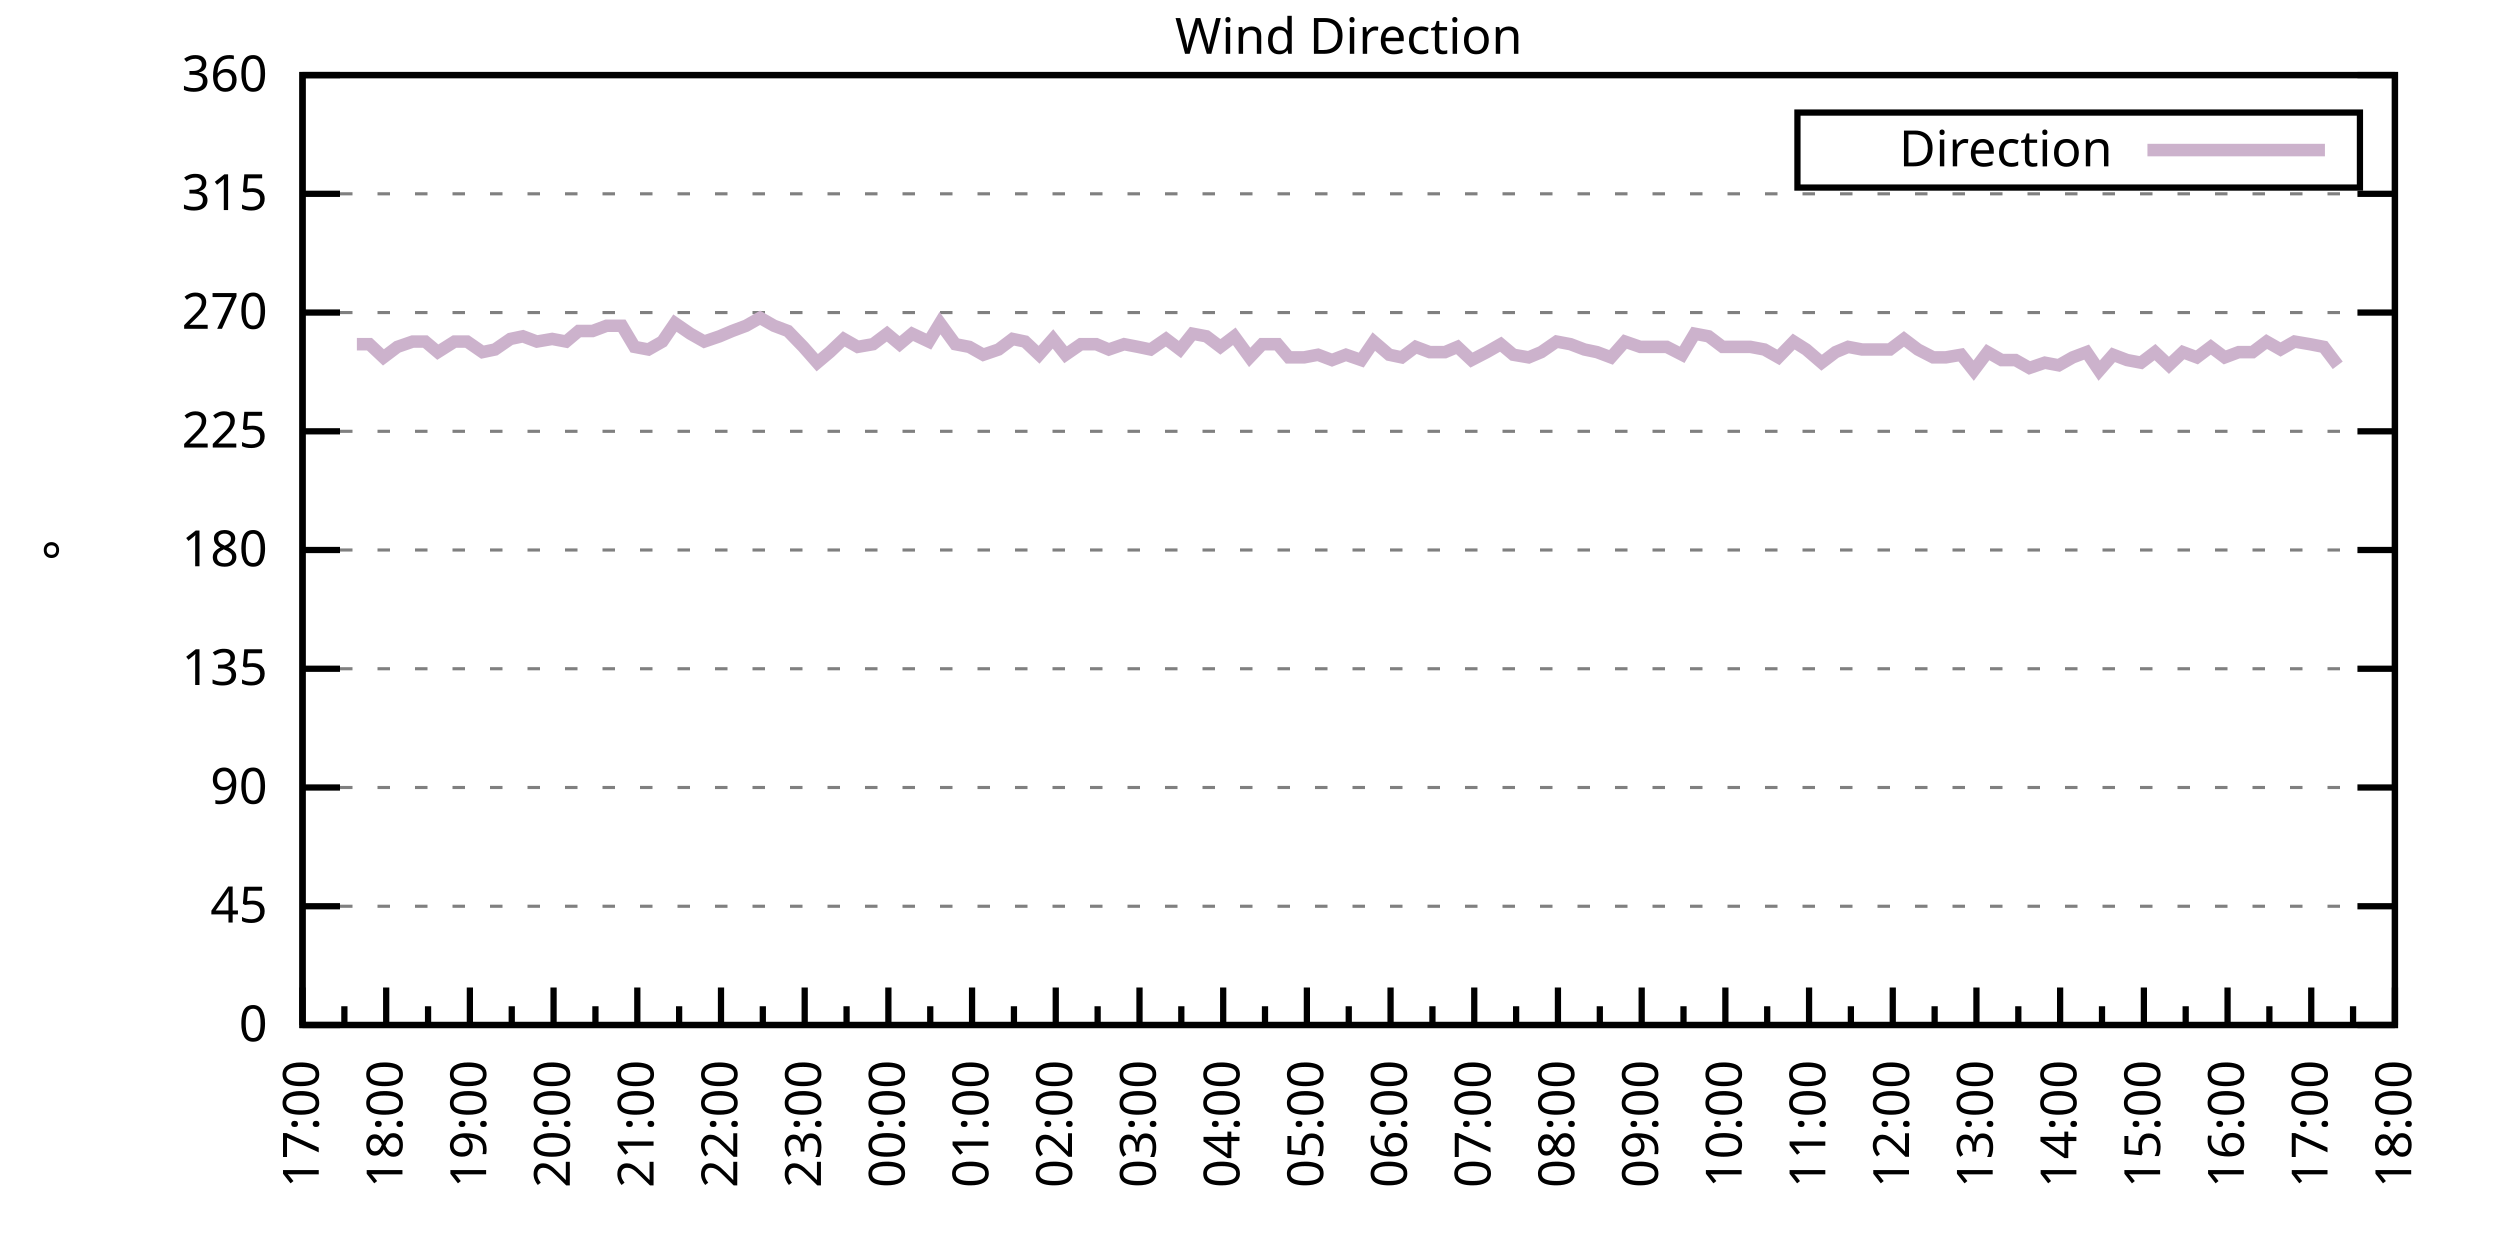
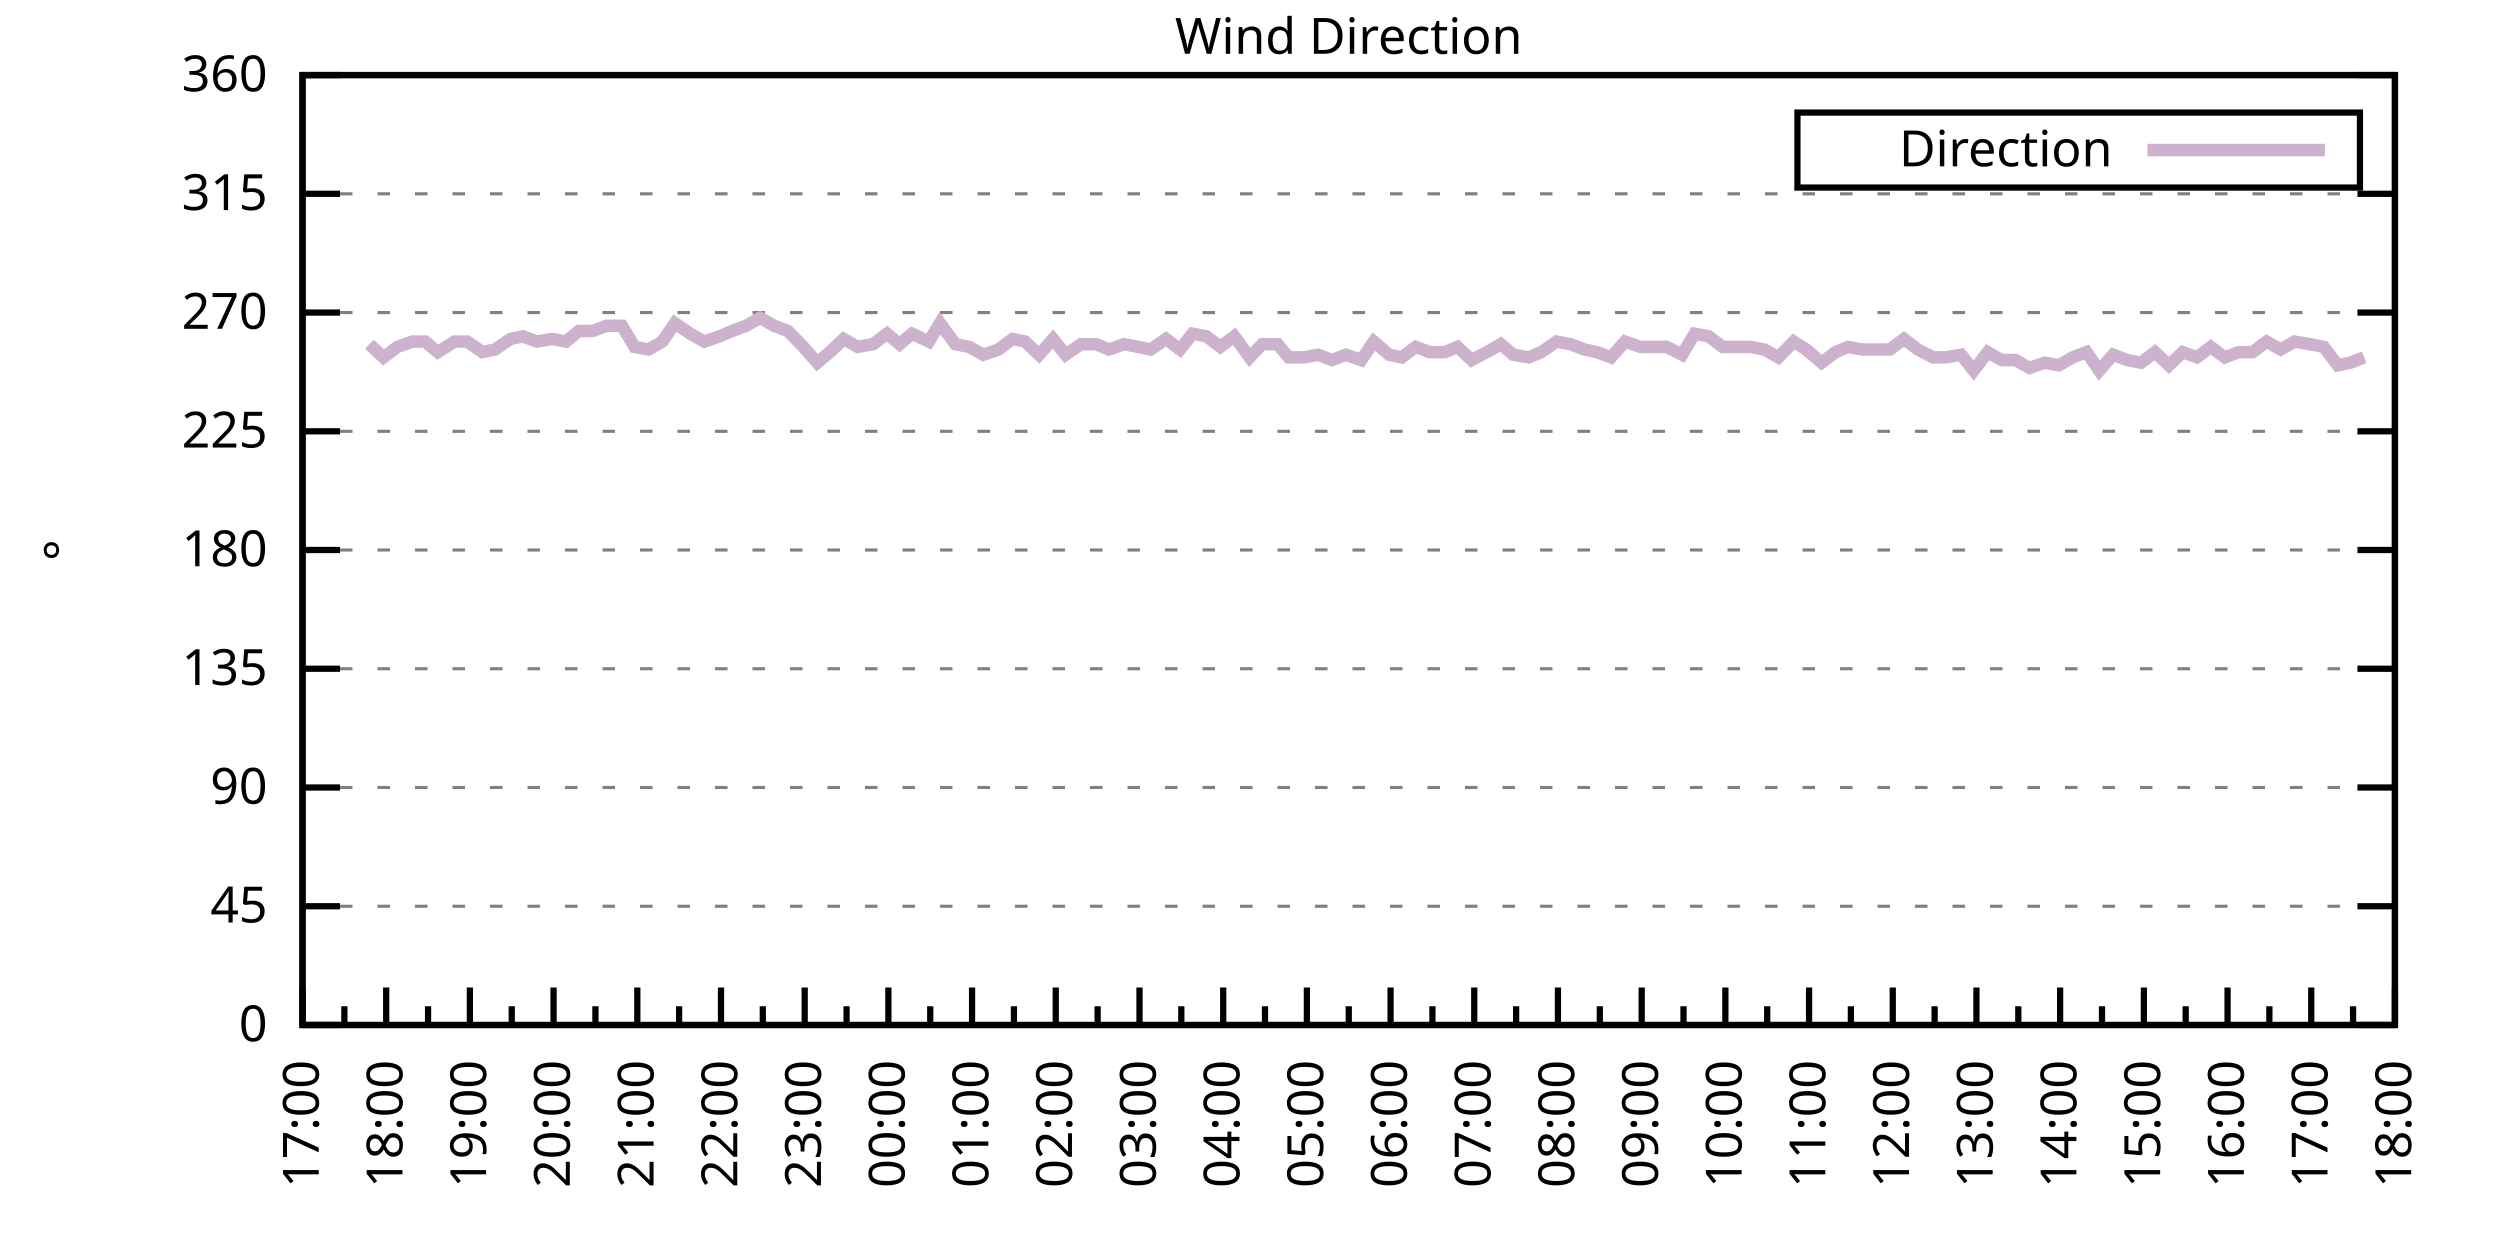
<svg xmlns="http://www.w3.org/2000/svg" xmlns:xlink="http://www.w3.org/1999/xlink" width="400" height="200" viewBox="0 0 400 200">
  <g id="gnuplot_canvas">
    <rect x="0" y="0" width="400" height="200" fill="none" />
    <defs>
      <circle id="gpDot" r="0.5" stroke-width="0.5" stroke="currentColor" />
      <path id="gpPt0" stroke-width="0.333" stroke="currentColor" d="M-1,0 h2 M0,-1 v2" />
      <path id="gpPt1" stroke-width="0.333" stroke="currentColor" d="M-1,-1 L1,1 M1,-1 L-1,1" />
      <path id="gpPt2" stroke-width="0.333" stroke="currentColor" d="M-1,0 L1,0 M0,-1 L0,1 M-1,-1 L1,1 M-1,1 L1,-1" />
      <rect id="gpPt3" stroke-width="0.333" stroke="currentColor" x="-1" y="-1" width="2" height="2" />
      <rect id="gpPt4" stroke-width="0.333" stroke="currentColor" fill="currentColor" x="-1" y="-1" width="2" height="2" />
      <circle id="gpPt5" stroke-width="0.333" stroke="currentColor" cx="0" cy="0" r="1" />
      <use xlink:href="#gpPt5" id="gpPt6" fill="currentColor" stroke="none" />
      <path id="gpPt7" stroke-width="0.333" stroke="currentColor" d="M0,-1.33 L-1.33,0.67 L1.33,0.67 z" />
      <use xlink:href="#gpPt7" id="gpPt8" fill="currentColor" stroke="none" />
      <use xlink:href="#gpPt7" id="gpPt9" stroke="currentColor" transform="rotate(180)" />
      <use xlink:href="#gpPt9" id="gpPt10" fill="currentColor" stroke="none" />
      <use xlink:href="#gpPt3" id="gpPt11" stroke="currentColor" transform="rotate(45)" />
      <use xlink:href="#gpPt11" id="gpPt12" fill="currentColor" stroke="none" />
      <path id="gpPt13" stroke-width="0.333" stroke="currentColor" d="M0,1.330 L1.265,0.411 L0.782,-1.067 L-0.782,-1.076 L-1.265,0.411 z" />
      <use xlink:href="#gpPt13" id="gpPt14" fill="currentColor" stroke="none" />
      <filter id="textbox" filterUnits="objectBoundingBox" x="0" y="0" height="1" width="1">
        <feFlood flood-color="white" flood-opacity="1" result="bgnd" />
        <feComposite in="SourceGraphic" in2="bgnd" operator="atop" />
      </filter>
      <filter id="greybox" filterUnits="objectBoundingBox" x="0" y="0" height="1" width="1">
        <feFlood flood-color="lightgrey" flood-opacity="1" result="grey" />
        <feComposite in="SourceGraphic" in2="grey" operator="atop" />
      </filter>
    </defs>
    <g fill="none" color="white" stroke="currentColor" stroke-width="1.00" stroke-linecap="butt" stroke-linejoin="miter">
</g>
    <g fill="none" color="black" stroke="currentColor" stroke-width="1.00" stroke-linecap="butt" stroke-linejoin="miter">
      <g stroke="none" shape-rendering="crispEdges">
        <polygon fill="rgb(255, 255, 255)" points="48.40,164.00 383.18,164.00 383.18,12.02 48.40,12.02 " />
      </g>
    </g>
    <g fill="none" color="black" stroke="currentColor" stroke-width="1.00" stroke-linecap="butt" stroke-linejoin="miter">
</g>
    <g fill="none" color="black" stroke="black" stroke-width="0.50" stroke-linecap="butt" stroke-linejoin="miter">
</g>
    <g fill="none" color="gray" stroke="currentColor" stroke-width="0.50" stroke-linecap="butt" stroke-linejoin="miter">
      <path stroke="gray" stroke-dasharray="2,4" class="gridline" d="M48.40,164.00 L383.19,164.00  " />
    </g>
    <g fill="none" color="gray" stroke="gray" stroke-width="1.00" stroke-linecap="butt" stroke-linejoin="miter">
</g>
    <g fill="none" color="black" stroke="currentColor" stroke-width="1.00" stroke-linecap="butt" stroke-linejoin="miter">
      <path stroke="black" d="M48.40,164.00 L54.40,164.00 M383.19,164.00 L377.19,164.00  " />
      <g transform="translate(42.80,166.60)" stroke="none" fill="black" font-family="Sans" font-size="8.00" text-anchor="end">
        <text>
          <tspan font-family="Sans"> 0</tspan>
        </text>
      </g>
    </g>
    <g fill="none" color="black" stroke="currentColor" stroke-width="1.00" stroke-linecap="butt" stroke-linejoin="miter">
</g>
    <g fill="none" color="black" stroke="black" stroke-width="0.50" stroke-linecap="butt" stroke-linejoin="miter">
</g>
    <g fill="none" color="gray" stroke="currentColor" stroke-width="0.50" stroke-linecap="butt" stroke-linejoin="miter">
      <path stroke="gray" stroke-dasharray="2,4" class="gridline" d="M48.40,145.00 L383.19,145.00  " />
    </g>
    <g fill="none" color="gray" stroke="gray" stroke-width="1.00" stroke-linecap="butt" stroke-linejoin="miter">
</g>
    <g fill="none" color="black" stroke="currentColor" stroke-width="1.00" stroke-linecap="butt" stroke-linejoin="miter">
      <path stroke="black" d="M48.40,145.00 L54.40,145.00 M383.19,145.00 L377.19,145.00  " />
      <g transform="translate(42.80,147.60)" stroke="none" fill="black" font-family="Sans" font-size="8.00" text-anchor="end">
        <text>
          <tspan font-family="Sans"> 45</tspan>
        </text>
      </g>
    </g>
    <g fill="none" color="black" stroke="currentColor" stroke-width="1.00" stroke-linecap="butt" stroke-linejoin="miter">
</g>
    <g fill="none" color="black" stroke="black" stroke-width="0.50" stroke-linecap="butt" stroke-linejoin="miter">
</g>
    <g fill="none" color="gray" stroke="currentColor" stroke-width="0.50" stroke-linecap="butt" stroke-linejoin="miter">
      <path stroke="gray" stroke-dasharray="2,4" class="gridline" d="M48.40,126.00 L383.19,126.00  " />
    </g>
    <g fill="none" color="gray" stroke="gray" stroke-width="1.00" stroke-linecap="butt" stroke-linejoin="miter">
</g>
    <g fill="none" color="black" stroke="currentColor" stroke-width="1.00" stroke-linecap="butt" stroke-linejoin="miter">
      <path stroke="black" d="M48.40,126.00 L54.40,126.00 M383.19,126.00 L377.19,126.00  " />
      <g transform="translate(42.80,128.60)" stroke="none" fill="black" font-family="Sans" font-size="8.00" text-anchor="end">
        <text>
          <tspan font-family="Sans"> 90</tspan>
        </text>
      </g>
    </g>
    <g fill="none" color="black" stroke="currentColor" stroke-width="1.00" stroke-linecap="butt" stroke-linejoin="miter">
</g>
    <g fill="none" color="black" stroke="black" stroke-width="0.50" stroke-linecap="butt" stroke-linejoin="miter">
</g>
    <g fill="none" color="gray" stroke="currentColor" stroke-width="0.50" stroke-linecap="butt" stroke-linejoin="miter">
      <path stroke="gray" stroke-dasharray="2,4" class="gridline" d="M48.40,107.00 L383.19,107.00  " />
    </g>
    <g fill="none" color="gray" stroke="gray" stroke-width="1.00" stroke-linecap="butt" stroke-linejoin="miter">
</g>
    <g fill="none" color="black" stroke="currentColor" stroke-width="1.00" stroke-linecap="butt" stroke-linejoin="miter">
      <path stroke="black" d="M48.40,107.00 L54.40,107.00 M383.19,107.00 L377.19,107.00  " />
      <g transform="translate(42.80,109.60)" stroke="none" fill="black" font-family="Sans" font-size="8.00" text-anchor="end">
        <text>
          <tspan font-family="Sans"> 135</tspan>
        </text>
      </g>
    </g>
    <g fill="none" color="black" stroke="currentColor" stroke-width="1.00" stroke-linecap="butt" stroke-linejoin="miter">
</g>
    <g fill="none" color="black" stroke="black" stroke-width="0.50" stroke-linecap="butt" stroke-linejoin="miter">
</g>
    <g fill="none" color="gray" stroke="currentColor" stroke-width="0.50" stroke-linecap="butt" stroke-linejoin="miter">
      <path stroke="gray" stroke-dasharray="2,4" class="gridline" d="M48.40,88.00 L383.19,88.00  " />
    </g>
    <g fill="none" color="gray" stroke="gray" stroke-width="1.00" stroke-linecap="butt" stroke-linejoin="miter">
</g>
    <g fill="none" color="black" stroke="currentColor" stroke-width="1.00" stroke-linecap="butt" stroke-linejoin="miter">
      <path stroke="black" d="M48.40,88.00 L54.40,88.00 M383.19,88.00 L377.19,88.00  " />
      <g transform="translate(42.80,90.60)" stroke="none" fill="black" font-family="Sans" font-size="8.00" text-anchor="end">
        <text>
          <tspan font-family="Sans"> 180</tspan>
        </text>
      </g>
    </g>
    <g fill="none" color="black" stroke="currentColor" stroke-width="1.00" stroke-linecap="butt" stroke-linejoin="miter">
</g>
    <g fill="none" color="black" stroke="black" stroke-width="0.50" stroke-linecap="butt" stroke-linejoin="miter">
</g>
    <g fill="none" color="gray" stroke="currentColor" stroke-width="0.50" stroke-linecap="butt" stroke-linejoin="miter">
      <path stroke="gray" stroke-dasharray="2,4" class="gridline" d="M48.40,69.01 L383.19,69.01  " />
    </g>
    <g fill="none" color="gray" stroke="gray" stroke-width="1.00" stroke-linecap="butt" stroke-linejoin="miter">
</g>
    <g fill="none" color="black" stroke="currentColor" stroke-width="1.00" stroke-linecap="butt" stroke-linejoin="miter">
      <path stroke="black" d="M48.40,69.01 L54.40,69.01 M383.19,69.01 L377.19,69.01  " />
      <g transform="translate(42.80,71.61)" stroke="none" fill="black" font-family="Sans" font-size="8.00" text-anchor="end">
        <text>
          <tspan font-family="Sans"> 225</tspan>
        </text>
      </g>
    </g>
    <g fill="none" color="black" stroke="currentColor" stroke-width="1.00" stroke-linecap="butt" stroke-linejoin="miter">
</g>
    <g fill="none" color="black" stroke="black" stroke-width="0.50" stroke-linecap="butt" stroke-linejoin="miter">
</g>
    <g fill="none" color="gray" stroke="currentColor" stroke-width="0.50" stroke-linecap="butt" stroke-linejoin="miter">
      <path stroke="gray" stroke-dasharray="2,4" class="gridline" d="M48.40,50.01 L383.19,50.01  " />
    </g>
    <g fill="none" color="gray" stroke="gray" stroke-width="1.00" stroke-linecap="butt" stroke-linejoin="miter">
</g>
    <g fill="none" color="black" stroke="currentColor" stroke-width="1.00" stroke-linecap="butt" stroke-linejoin="miter">
      <path stroke="black" d="M48.40,50.01 L54.40,50.01 M383.19,50.01 L377.19,50.01  " />
      <g transform="translate(42.80,52.61)" stroke="none" fill="black" font-family="Sans" font-size="8.00" text-anchor="end">
        <text>
          <tspan font-family="Sans"> 270</tspan>
        </text>
      </g>
    </g>
    <g fill="none" color="black" stroke="currentColor" stroke-width="1.00" stroke-linecap="butt" stroke-linejoin="miter">
</g>
    <g fill="none" color="black" stroke="black" stroke-width="0.50" stroke-linecap="butt" stroke-linejoin="miter">
</g>
    <g fill="none" color="gray" stroke="currentColor" stroke-width="0.50" stroke-linecap="butt" stroke-linejoin="miter">
      <path stroke="gray" stroke-dasharray="2,4" class="gridline" d="M48.40,31.01 L383.19,31.01  " />
    </g>
    <g fill="none" color="gray" stroke="gray" stroke-width="1.00" stroke-linecap="butt" stroke-linejoin="miter">
</g>
    <g fill="none" color="black" stroke="currentColor" stroke-width="1.00" stroke-linecap="butt" stroke-linejoin="miter">
      <path stroke="black" d="M48.40,31.01 L54.40,31.01 M383.19,31.01 L377.19,31.01  " />
      <g transform="translate(42.80,33.61)" stroke="none" fill="black" font-family="Sans" font-size="8.00" text-anchor="end">
        <text>
          <tspan font-family="Sans"> 315</tspan>
        </text>
      </g>
    </g>
    <g fill="none" color="black" stroke="currentColor" stroke-width="1.00" stroke-linecap="butt" stroke-linejoin="miter">
</g>
    <g fill="none" color="black" stroke="black" stroke-width="0.50" stroke-linecap="butt" stroke-linejoin="miter">
</g>
    <g fill="none" color="gray" stroke="currentColor" stroke-width="0.50" stroke-linecap="butt" stroke-linejoin="miter">
      <path stroke="gray" stroke-dasharray="2,4" class="gridline" d="M48.40,12.01 L383.19,12.01  " />
    </g>
    <g fill="none" color="gray" stroke="gray" stroke-width="1.00" stroke-linecap="butt" stroke-linejoin="miter">
</g>
    <g fill="none" color="black" stroke="currentColor" stroke-width="1.00" stroke-linecap="butt" stroke-linejoin="miter">
      <path stroke="black" d="M48.40,12.01 L54.40,12.01 M383.19,12.01 L377.19,12.01  " />
      <g transform="translate(42.80,14.61)" stroke="none" fill="black" font-family="Sans" font-size="8.00" text-anchor="end">
        <text>
          <tspan font-family="Sans"> 360</tspan>
        </text>
      </g>
    </g>
    <g fill="none" color="black" stroke="currentColor" stroke-width="1.00" stroke-linecap="butt" stroke-linejoin="miter">
      <path stroke="black" d="M48.40,164.00 L48.40,158.00  " />
      <g transform="translate(51.00,169.60) rotate(270)" stroke="none" fill="black" font-family="Sans" font-size="8.00" text-anchor="end">
        <text>
          <tspan font-family="Sans">17:00</tspan>
        </text>
      </g>
    </g>
    <g fill="none" color="black" stroke="currentColor" stroke-width="1.00" stroke-linecap="butt" stroke-linejoin="miter">
      <path stroke="black" d="M55.10,164.00 L55.10,161.00 M61.79,164.00 L61.79,158.00  " />
      <g transform="translate(64.39,169.60) rotate(270)" stroke="none" fill="black" font-family="Sans" font-size="8.00" text-anchor="end">
        <text>
          <tspan font-family="Sans">18:00</tspan>
        </text>
      </g>
    </g>
    <g fill="none" color="black" stroke="currentColor" stroke-width="1.00" stroke-linecap="butt" stroke-linejoin="miter">
      <path stroke="black" d="M68.49,164.00 L68.49,161.00 M75.18,164.00 L75.18,158.00  " />
      <g transform="translate(77.78,169.60) rotate(270)" stroke="none" fill="black" font-family="Sans" font-size="8.00" text-anchor="end">
        <text>
          <tspan font-family="Sans">19:00</tspan>
        </text>
      </g>
    </g>
    <g fill="none" color="black" stroke="currentColor" stroke-width="1.00" stroke-linecap="butt" stroke-linejoin="miter">
      <path stroke="black" d="M81.88,164.00 L81.88,161.00 M88.57,164.00 L88.57,158.00  " />
      <g transform="translate(91.17,169.60) rotate(270)" stroke="none" fill="black" font-family="Sans" font-size="8.00" text-anchor="end">
        <text>
          <tspan font-family="Sans">20:00</tspan>
        </text>
      </g>
    </g>
    <g fill="none" color="black" stroke="currentColor" stroke-width="1.00" stroke-linecap="butt" stroke-linejoin="miter">
      <path stroke="black" d="M95.27,164.00 L95.27,161.00 M101.97,164.00 L101.97,158.00  " />
      <g transform="translate(104.57,169.60) rotate(270)" stroke="none" fill="black" font-family="Sans" font-size="8.00" text-anchor="end">
        <text>
          <tspan font-family="Sans">21:00</tspan>
        </text>
      </g>
    </g>
    <g fill="none" color="black" stroke="currentColor" stroke-width="1.00" stroke-linecap="butt" stroke-linejoin="miter">
      <path stroke="black" d="M108.66,164.00 L108.66,161.00 M115.36,164.00 L115.36,158.00  " />
      <g transform="translate(117.96,169.60) rotate(270)" stroke="none" fill="black" font-family="Sans" font-size="8.00" text-anchor="end">
        <text>
          <tspan font-family="Sans">22:00</tspan>
        </text>
      </g>
    </g>
    <g fill="none" color="black" stroke="currentColor" stroke-width="1.00" stroke-linecap="butt" stroke-linejoin="miter">
      <path stroke="black" d="M122.05,164.00 L122.05,161.00 M128.75,164.00 L128.75,158.00  " />
      <g transform="translate(131.35,169.60) rotate(270)" stroke="none" fill="black" font-family="Sans" font-size="8.00" text-anchor="end">
        <text>
          <tspan font-family="Sans">23:00</tspan>
        </text>
      </g>
    </g>
    <g fill="none" color="black" stroke="currentColor" stroke-width="1.00" stroke-linecap="butt" stroke-linejoin="miter">
      <path stroke="black" d="M135.45,164.00 L135.45,161.00 M142.14,164.00 L142.14,158.00  " />
      <g transform="translate(144.74,169.60) rotate(270)" stroke="none" fill="black" font-family="Sans" font-size="8.00" text-anchor="end">
        <text>
          <tspan font-family="Sans">00:00</tspan>
        </text>
      </g>
    </g>
    <g fill="none" color="black" stroke="currentColor" stroke-width="1.00" stroke-linecap="butt" stroke-linejoin="miter">
      <path stroke="black" d="M148.84,164.00 L148.84,161.00 M155.53,164.00 L155.53,158.00  " />
      <g transform="translate(158.13,169.60) rotate(270)" stroke="none" fill="black" font-family="Sans" font-size="8.00" text-anchor="end">
        <text>
          <tspan font-family="Sans">01:00</tspan>
        </text>
      </g>
    </g>
    <g fill="none" color="black" stroke="currentColor" stroke-width="1.00" stroke-linecap="butt" stroke-linejoin="miter">
      <path stroke="black" d="M162.23,164.00 L162.23,161.00 M168.92,164.00 L168.92,158.00  " />
      <g transform="translate(171.52,169.60) rotate(270)" stroke="none" fill="black" font-family="Sans" font-size="8.00" text-anchor="end">
        <text>
          <tspan font-family="Sans">02:00</tspan>
        </text>
      </g>
    </g>
    <g fill="none" color="black" stroke="currentColor" stroke-width="1.00" stroke-linecap="butt" stroke-linejoin="miter">
      <path stroke="black" d="M175.62,164.00 L175.62,161.00 M182.32,164.00 L182.32,158.00  " />
      <g transform="translate(184.92,169.60) rotate(270)" stroke="none" fill="black" font-family="Sans" font-size="8.00" text-anchor="end">
        <text>
          <tspan font-family="Sans">03:00</tspan>
        </text>
      </g>
    </g>
    <g fill="none" color="black" stroke="currentColor" stroke-width="1.00" stroke-linecap="butt" stroke-linejoin="miter">
      <path stroke="black" d="M189.01,164.00 L189.01,161.00 M195.71,164.00 L195.71,158.00  " />
      <g transform="translate(198.31,169.60) rotate(270)" stroke="none" fill="black" font-family="Sans" font-size="8.00" text-anchor="end">
        <text>
          <tspan font-family="Sans">04:00</tspan>
        </text>
      </g>
    </g>
    <g fill="none" color="black" stroke="currentColor" stroke-width="1.00" stroke-linecap="butt" stroke-linejoin="miter">
      <path stroke="black" d="M202.40,164.00 L202.40,161.00 M209.10,164.00 L209.10,158.00  " />
      <g transform="translate(211.70,169.60) rotate(270)" stroke="none" fill="black" font-family="Sans" font-size="8.00" text-anchor="end">
        <text>
          <tspan font-family="Sans">05:00</tspan>
        </text>
      </g>
    </g>
    <g fill="none" color="black" stroke="currentColor" stroke-width="1.00" stroke-linecap="butt" stroke-linejoin="miter">
      <path stroke="black" d="M215.80,164.00 L215.80,161.00 M222.49,164.00 L222.49,158.00  " />
      <g transform="translate(225.09,169.60) rotate(270)" stroke="none" fill="black" font-family="Sans" font-size="8.00" text-anchor="end">
        <text>
          <tspan font-family="Sans">06:00</tspan>
        </text>
      </g>
    </g>
    <g fill="none" color="black" stroke="currentColor" stroke-width="1.00" stroke-linecap="butt" stroke-linejoin="miter">
      <path stroke="black" d="M229.19,164.00 L229.19,161.00 M235.88,164.00 L235.88,158.00  " />
      <g transform="translate(238.48,169.60) rotate(270)" stroke="none" fill="black" font-family="Sans" font-size="8.00" text-anchor="end">
        <text>
          <tspan font-family="Sans">07:00</tspan>
        </text>
      </g>
    </g>
    <g fill="none" color="black" stroke="currentColor" stroke-width="1.00" stroke-linecap="butt" stroke-linejoin="miter">
      <path stroke="black" d="M242.58,164.00 L242.58,161.00 M249.27,164.00 L249.27,158.00  " />
      <g transform="translate(251.87,169.60) rotate(270)" stroke="none" fill="black" font-family="Sans" font-size="8.00" text-anchor="end">
        <text>
          <tspan font-family="Sans">08:00</tspan>
        </text>
      </g>
    </g>
    <g fill="none" color="black" stroke="currentColor" stroke-width="1.00" stroke-linecap="butt" stroke-linejoin="miter">
      <path stroke="black" d="M255.97,164.00 L255.97,161.00 M262.67,164.00 L262.67,158.00  " />
      <g transform="translate(265.27,169.60) rotate(270)" stroke="none" fill="black" font-family="Sans" font-size="8.00" text-anchor="end">
        <text>
          <tspan font-family="Sans">09:00</tspan>
        </text>
      </g>
    </g>
    <g fill="none" color="black" stroke="currentColor" stroke-width="1.00" stroke-linecap="butt" stroke-linejoin="miter">
      <path stroke="black" d="M269.36,164.00 L269.36,161.00 M276.06,164.00 L276.06,158.00  " />
      <g transform="translate(278.66,169.60) rotate(270)" stroke="none" fill="black" font-family="Sans" font-size="8.00" text-anchor="end">
        <text>
          <tspan font-family="Sans">10:00</tspan>
        </text>
      </g>
    </g>
    <g fill="none" color="black" stroke="currentColor" stroke-width="1.00" stroke-linecap="butt" stroke-linejoin="miter">
      <path stroke="black" d="M282.75,164.00 L282.75,161.00 M289.45,164.00 L289.45,158.00  " />
      <g transform="translate(292.05,169.60) rotate(270)" stroke="none" fill="black" font-family="Sans" font-size="8.00" text-anchor="end">
        <text>
          <tspan font-family="Sans">11:00</tspan>
        </text>
      </g>
    </g>
    <g fill="none" color="black" stroke="currentColor" stroke-width="1.00" stroke-linecap="butt" stroke-linejoin="miter">
      <path stroke="black" d="M296.14,164.00 L296.14,161.00 M302.84,164.00 L302.84,158.00  " />
      <g transform="translate(305.44,169.60) rotate(270)" stroke="none" fill="black" font-family="Sans" font-size="8.00" text-anchor="end">
        <text>
          <tspan font-family="Sans">12:00</tspan>
        </text>
      </g>
    </g>
    <g fill="none" color="black" stroke="currentColor" stroke-width="1.00" stroke-linecap="butt" stroke-linejoin="miter">
      <path stroke="black" d="M309.54,164.00 L309.54,161.00 M316.23,164.00 L316.23,158.00  " />
      <g transform="translate(318.83,169.60) rotate(270)" stroke="none" fill="black" font-family="Sans" font-size="8.00" text-anchor="end">
        <text>
          <tspan font-family="Sans">13:00</tspan>
        </text>
      </g>
    </g>
    <g fill="none" color="black" stroke="currentColor" stroke-width="1.00" stroke-linecap="butt" stroke-linejoin="miter">
      <path stroke="black" d="M322.93,164.00 L322.93,161.00 M329.62,164.00 L329.62,158.00  " />
      <g transform="translate(332.22,169.60) rotate(270)" stroke="none" fill="black" font-family="Sans" font-size="8.00" text-anchor="end">
        <text>
          <tspan font-family="Sans">14:00</tspan>
        </text>
      </g>
    </g>
    <g fill="none" color="black" stroke="currentColor" stroke-width="1.00" stroke-linecap="butt" stroke-linejoin="miter">
      <path stroke="black" d="M336.32,164.00 L336.32,161.00 M343.02,164.00 L343.02,158.00  " />
      <g transform="translate(345.62,169.60) rotate(270)" stroke="none" fill="black" font-family="Sans" font-size="8.00" text-anchor="end">
        <text>
          <tspan font-family="Sans">15:00</tspan>
        </text>
      </g>
    </g>
    <g fill="none" color="black" stroke="currentColor" stroke-width="1.00" stroke-linecap="butt" stroke-linejoin="miter">
      <path stroke="black" d="M349.71,164.00 L349.71,161.00 M356.41,164.00 L356.41,158.00  " />
      <g transform="translate(359.01,169.60) rotate(270)" stroke="none" fill="black" font-family="Sans" font-size="8.00" text-anchor="end">
        <text>
          <tspan font-family="Sans">16:00</tspan>
        </text>
      </g>
    </g>
    <g fill="none" color="black" stroke="currentColor" stroke-width="1.00" stroke-linecap="butt" stroke-linejoin="miter">
      <path stroke="black" d="M363.10,164.00 L363.10,161.00 M369.80,164.00 L369.80,158.00  " />
      <g transform="translate(372.40,169.60) rotate(270)" stroke="none" fill="black" font-family="Sans" font-size="8.00" text-anchor="end">
        <text>
          <tspan font-family="Sans">17:00</tspan>
        </text>
      </g>
    </g>
    <g fill="none" color="black" stroke="currentColor" stroke-width="1.00" stroke-linecap="butt" stroke-linejoin="miter">
      <path stroke="black" d="M376.49,164.00 L376.49,161.00 M383.19,164.00 L383.19,158.00  " />
      <g transform="translate(385.79,169.60) rotate(270)" stroke="none" fill="black" font-family="Sans" font-size="8.00" text-anchor="end">
        <text>
          <tspan font-family="Sans">18:00</tspan>
        </text>
      </g>
    </g>
    <g fill="none" color="black" stroke="currentColor" stroke-width="1.00" stroke-linecap="butt" stroke-linejoin="miter">
</g>
    <g fill="none" color="black" stroke="currentColor" stroke-width="1.00" stroke-linecap="butt" stroke-linejoin="miter">
      <path stroke="black" d="M48.40,12.01 L48.40,164.00 L383.19,164.00 L383.19,12.01 L48.40,12.01 Z  " />
    </g>
    <g fill="none" color="black" stroke="currentColor" stroke-width="1.00" stroke-linecap="butt" stroke-linejoin="miter">
      <g transform="translate(12.80,88.01) rotate(270)" stroke="none" fill="black" font-family="Sans" font-size="8.00" text-anchor="middle">
        <text>
          <tspan font-family="Sans">°</tspan>
        </text>
      </g>
    </g>
    <g fill="none" color="black" stroke="currentColor" stroke-width="1.00" stroke-linecap="butt" stroke-linejoin="miter">
</g>
    <g fill="none" color="black" stroke="currentColor" stroke-width="1.00" stroke-linecap="butt" stroke-linejoin="miter">
      <path stroke="black" d="M287.59,30.01 L287.59,18.01 L377.59,18.01 L377.59,30.01 L287.59,30.01 Z  " />
    </g>
    <g id="Wind_direction_plot_1">
      <g fill="none" color="white" stroke="black" stroke-width="2.00" stroke-linecap="butt" stroke-linejoin="miter">
</g>
      <g fill="none" color="black" stroke="currentColor" stroke-width="2.00" stroke-linecap="butt" stroke-linejoin="miter">
        <g transform="translate(337.99,26.61)" stroke="none" fill="black" font-family="Sans" font-size="8.00" text-anchor="end">
          <text>
            <tspan font-family="Sans">Direction</tspan>
          </text>
        </g>
      </g>
      <g fill="none" color="black" stroke="currentColor" stroke-width="2.00" stroke-linecap="butt" stroke-linejoin="miter">
-         <path stroke="rgb(204, 178, 204)" d="M343.59,24.01 L371.99,24.01 M57.10,55.07 L59.11,55.07 L61.35,57.18 L63.58,55.50 L66.03,54.65 L68.04,54.65   L70.05,56.34 L72.73,54.65 L74.74,54.65 L77.19,56.34 L79.20,55.92 L81.66,54.23 L83.66,53.81 L85.90,54.65   L88.35,54.23 L90.58,54.65 L92.59,52.96 L94.82,52.96 L97.06,52.12 L99.51,52.12 L101.52,55.50 L103.75,55.92   L105.98,54.65 L107.99,51.70 L110.45,53.39 L112.68,54.65 L115.13,53.81 L117.14,52.96 L119.38,52.12 L121.61,50.85   L123.84,52.12 L126.07,52.96 L128.53,55.50 L130.76,58.03 L132.77,56.34 L135.00,54.23 L137.23,55.50 L139.69,55.07   L141.92,53.39 L143.93,55.07 L145.94,53.39 L148.61,54.65 L150.40,51.70 L152.85,55.07 L155.09,55.50 L157.32,56.76   L159.77,55.92 L162.01,54.23 L164.01,54.65 L166.25,56.76 L168.48,54.23 L170.49,56.76 L172.94,55.07 L175.40,55.07   L177.41,55.92 L179.86,55.07 L182.09,55.50 L184.10,55.92 L186.56,54.23 L188.79,55.92 L190.80,53.39 L193.03,53.81   L195.26,55.50 L197.49,53.81 L199.95,57.18 L201.96,55.07 L204.41,55.07 L206.20,57.18 L208.65,57.18 L210.88,56.76   L213.12,57.61 L215.35,56.76 L217.80,57.61 L219.81,54.65 L222.27,56.76 L224.28,57.18 L226.51,55.50 L228.74,56.34   L231.20,56.34 L233.20,55.50 L235.44,57.61 L237.89,56.34 L240.12,55.07 L242.13,56.76 L244.59,57.18 L246.60,56.34   L249.05,54.65 L251.28,55.07 L253.51,55.92 L255.52,56.34 L257.76,57.18 L259.99,54.65 L262.44,55.50 L264.67,55.50   L266.68,55.50 L269.14,56.76 L271.15,53.39 L273.38,53.81 L275.61,55.50 L277.84,55.50 L280.07,55.50 L282.31,55.92   L284.54,57.18 L286.99,54.65 L289.00,55.92 L291.46,58.03 L293.69,56.34 L295.70,55.50 L297.93,55.92 L300.16,55.92   L302.39,55.92 L304.63,54.23 L306.86,55.92 L309.31,57.18 L311.32,57.18 L313.78,56.76 L315.79,59.30 L318.02,56.34   L320.25,57.61 L322.48,57.61 L324.71,58.87 L327.17,58.03 L329.40,58.45 L331.63,57.18 L333.86,56.34 L335.87,59.30   L338.10,56.76 L340.34,57.61 L342.57,58.03 L344.80,56.34 L347.03,58.45 L349.26,56.34 L351.50,57.18 L353.73,55.50   L355.96,57.18 L358.19,56.34 L360.42,56.34 L362.66,54.65 L364.89,55.92 L367.12,54.65 L369.58,55.07 L371.81,55.50   L374.04,58.45  " />
+         <path stroke="rgb(204, 178, 204)" d="M343.59,24.01 L371.99,24.01 M59.11,55.07 L61.35,57.18 L63.58,55.50 L66.03,54.65 L68.04,54.65 L70.05,56.34   L72.73,54.65 L74.74,54.65 L77.19,56.34 L79.20,55.92 L81.66,54.23 L83.66,53.81 L85.90,54.65 L88.35,54.23   L90.58,54.65 L92.59,52.96 L94.82,52.96 L97.06,52.12 L99.51,52.12 L101.52,55.50 L103.75,55.92 L105.98,54.65   L107.99,51.70 L110.45,53.39 L112.68,54.65 L115.13,53.81 L117.14,52.96 L119.38,52.12 L121.61,50.85 L123.84,52.12   L126.07,52.96 L128.53,55.50 L130.76,58.03 L132.77,56.34 L135.00,54.23 L137.23,55.50 L139.69,55.07 L141.92,53.39   L143.93,55.07 L145.94,53.39 L148.61,54.65 L150.40,51.70 L152.85,55.07 L155.09,55.50 L157.32,56.76 L159.77,55.92   L162.01,54.23 L164.01,54.65 L166.25,56.76 L168.48,54.23 L170.49,56.76 L172.94,55.07 L175.40,55.07 L177.41,55.92   L179.86,55.07 L182.09,55.50 L184.10,55.92 L186.56,54.23 L188.79,55.92 L190.80,53.39 L193.03,53.81 L195.26,55.50   L197.49,53.81 L199.95,57.18 L201.96,55.07 L204.41,55.07 L206.20,57.18 L208.65,57.18 L210.88,56.76 L213.12,57.61   L215.35,56.76 L217.80,57.61 L219.81,54.65 L222.27,56.76 L224.28,57.18 L226.51,55.50 L228.74,56.34 L231.20,56.34   L233.20,55.50 L235.44,57.61 L237.89,56.34 L240.12,55.07 L242.13,56.76 L244.59,57.18 L246.60,56.34 L249.05,54.65   L251.28,55.07 L253.51,55.92 L255.52,56.34 L257.76,57.18 L259.99,54.65 L262.44,55.50 L264.67,55.50 L266.68,55.50   L269.14,56.76 L271.15,53.39 L273.38,53.81 L275.61,55.50 L277.84,55.50 L280.07,55.50 L282.31,55.92 L284.54,57.18   L286.99,54.65 L289.00,55.92 L291.46,58.03 L293.69,56.34 L295.70,55.50 L297.93,55.92 L300.16,55.92 L302.39,55.92   L304.63,54.23 L306.86,55.92 L309.31,57.18 L311.32,57.18 L313.78,56.76 L315.79,59.30 L318.02,56.34 L320.25,57.61   L322.48,57.61 L324.71,58.87 L327.17,58.03 L329.40,58.45 L331.63,57.18 L333.86,56.34 L335.87,59.30 L338.10,56.76   L340.34,57.61 L342.57,58.03 L344.80,56.34 L347.03,58.45 L349.26,56.34 L351.50,57.18 L353.73,55.50 L355.96,57.18   L358.19,56.34 L360.42,56.34 L362.66,54.65 L364.89,55.92 L367.12,54.65 L369.58,55.07 L371.81,55.50 L374.04,58.45   L376.05,58.03 L378.28,57.18  " />
      </g>
    </g>
    <g fill="none" color="black" stroke="currentColor" stroke-width="2.00" stroke-linecap="butt" stroke-linejoin="miter">
</g>
    <g fill="none" color="black" stroke="black" stroke-width="1.00" stroke-linecap="butt" stroke-linejoin="miter">
</g>
    <g fill="none" color="black" stroke="currentColor" stroke-width="1.00" stroke-linecap="butt" stroke-linejoin="miter">
      <path stroke="black" d="M48.40,12.01 L48.40,164.00 L383.19,164.00 L383.19,12.01 L48.40,12.01 Z  " />
    </g>
    <g fill="none" color="black" stroke="currentColor" stroke-width="1.00" stroke-linecap="butt" stroke-linejoin="miter">
      <g transform="translate(215.79,8.61)" stroke="none" fill="black" font-family="Sans" font-size="8.00" text-anchor="middle">
        <text>
          <tspan font-family="Sans">Wind Direction</tspan>
        </text>
      </g>
    </g>
    <g fill="none" color="black" stroke="currentColor" stroke-width="1.00" stroke-linecap="butt" stroke-linejoin="miter">
</g>
  </g>
</svg>
